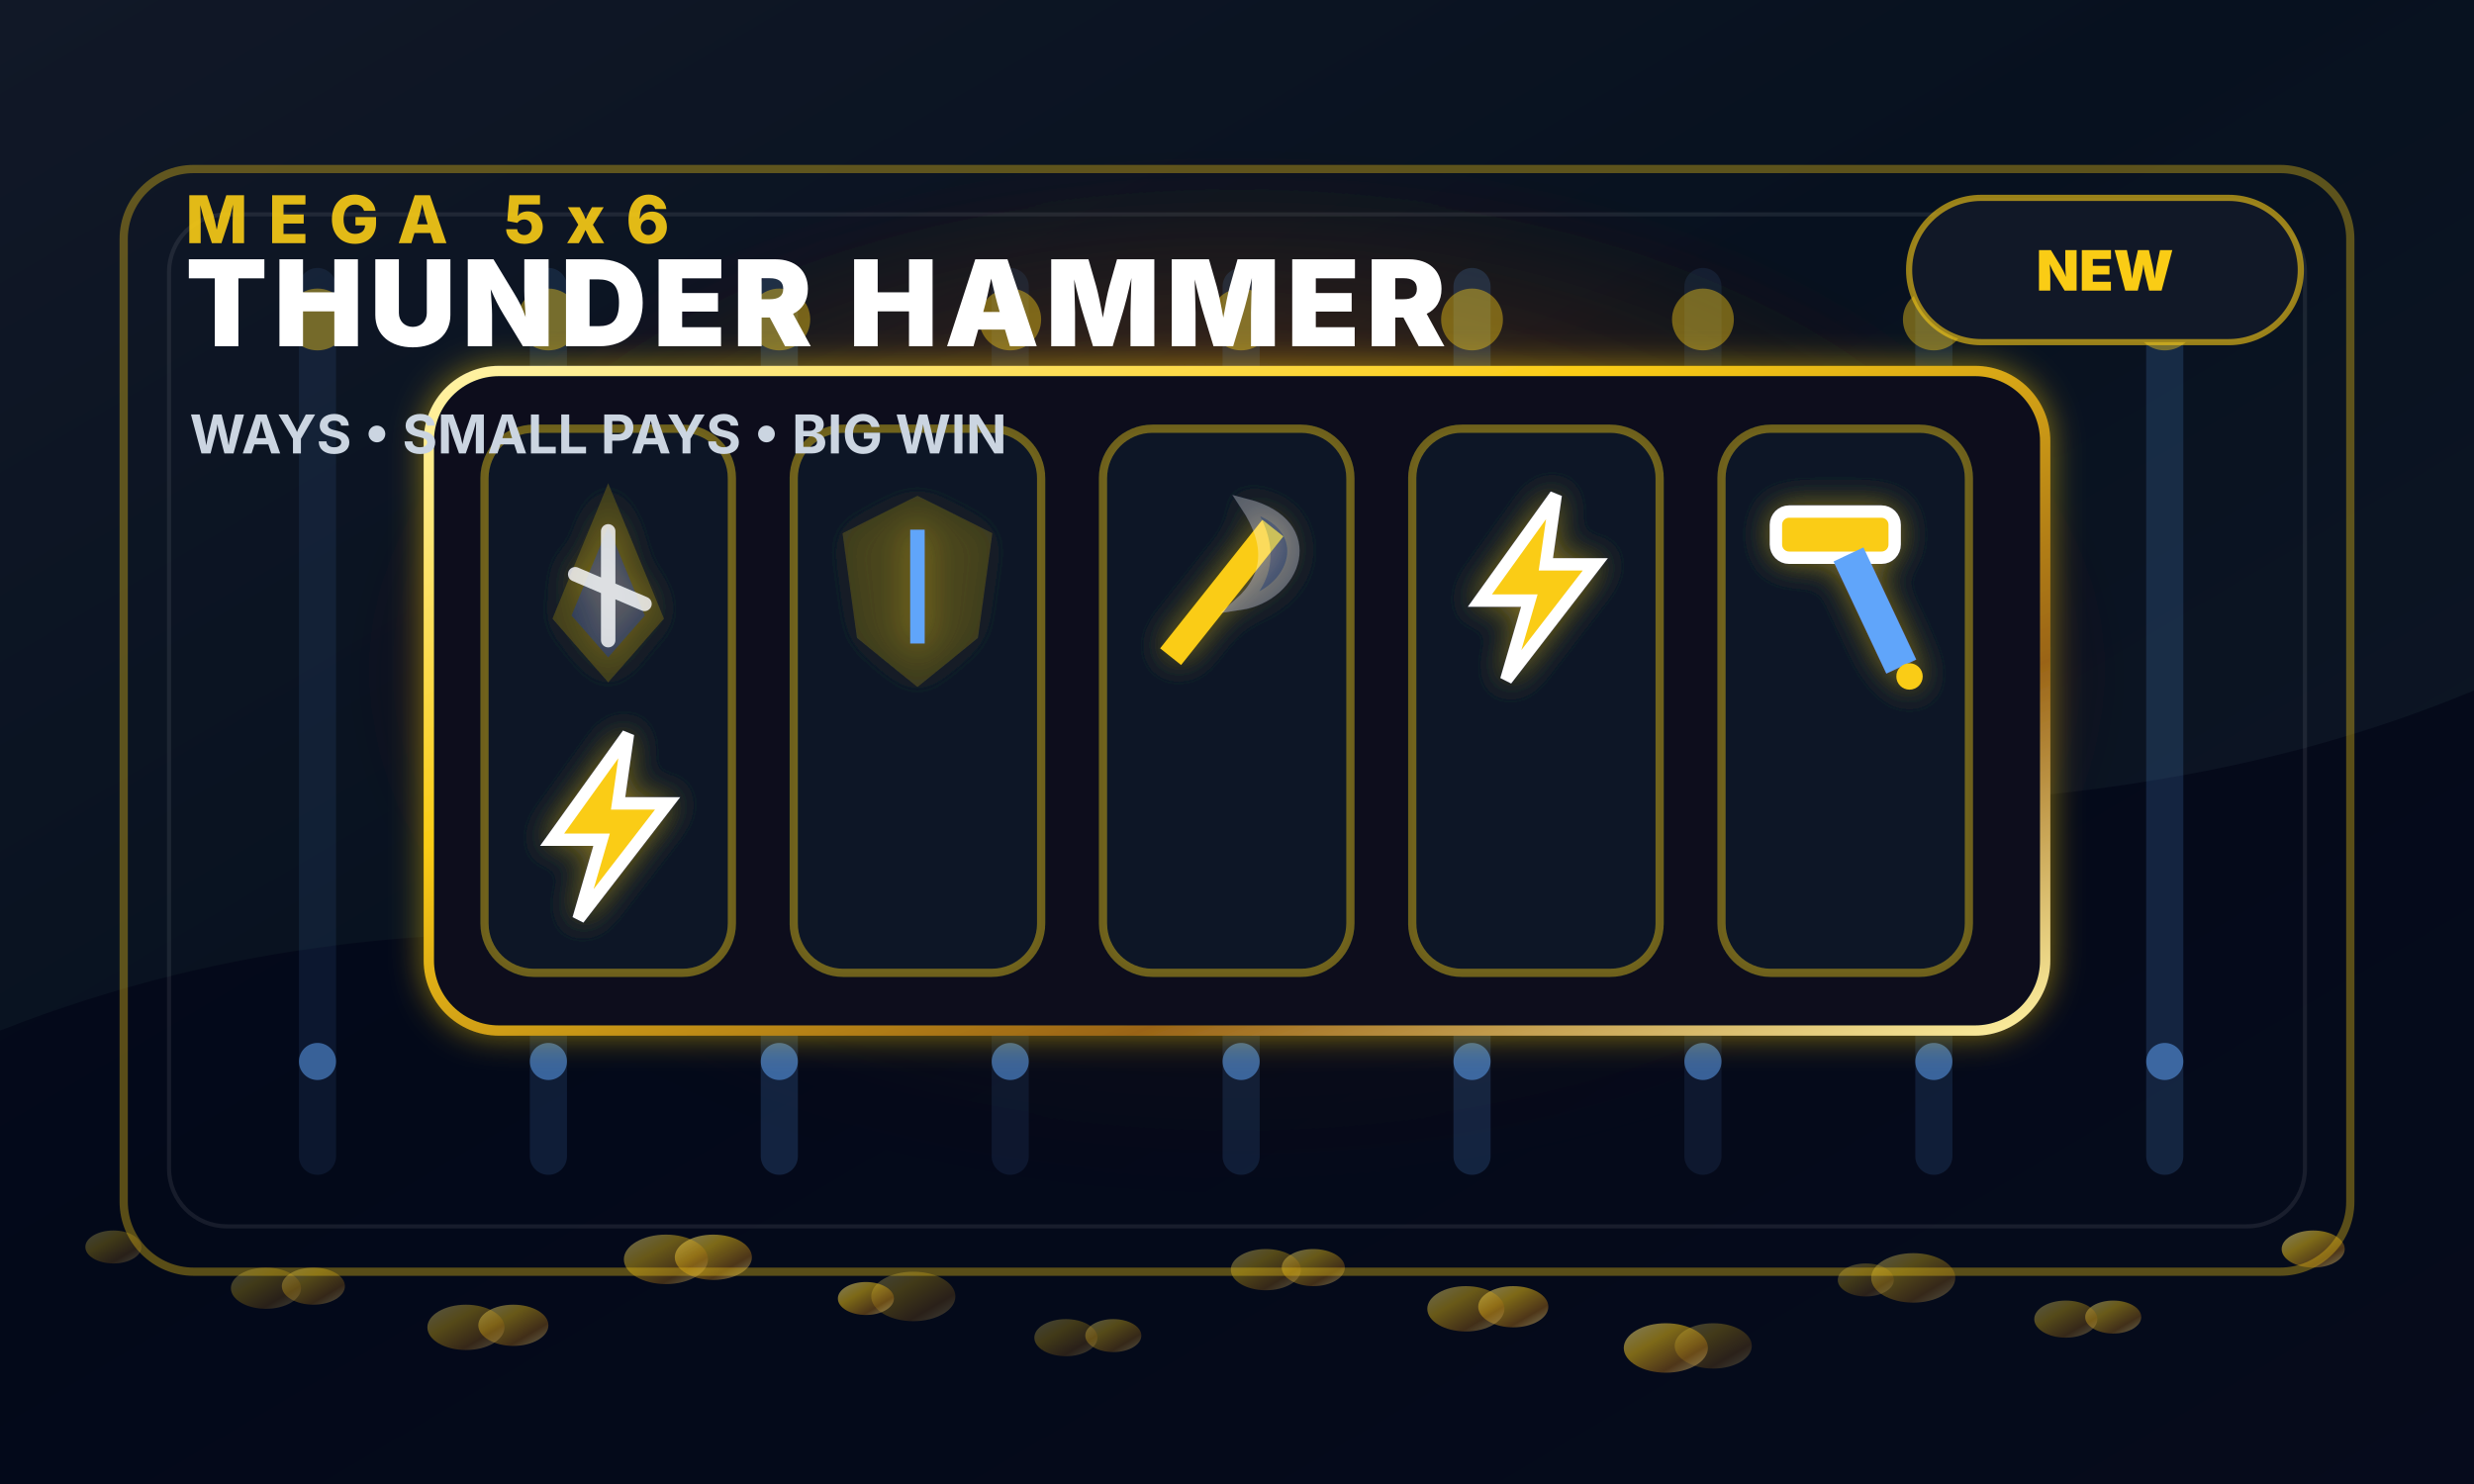
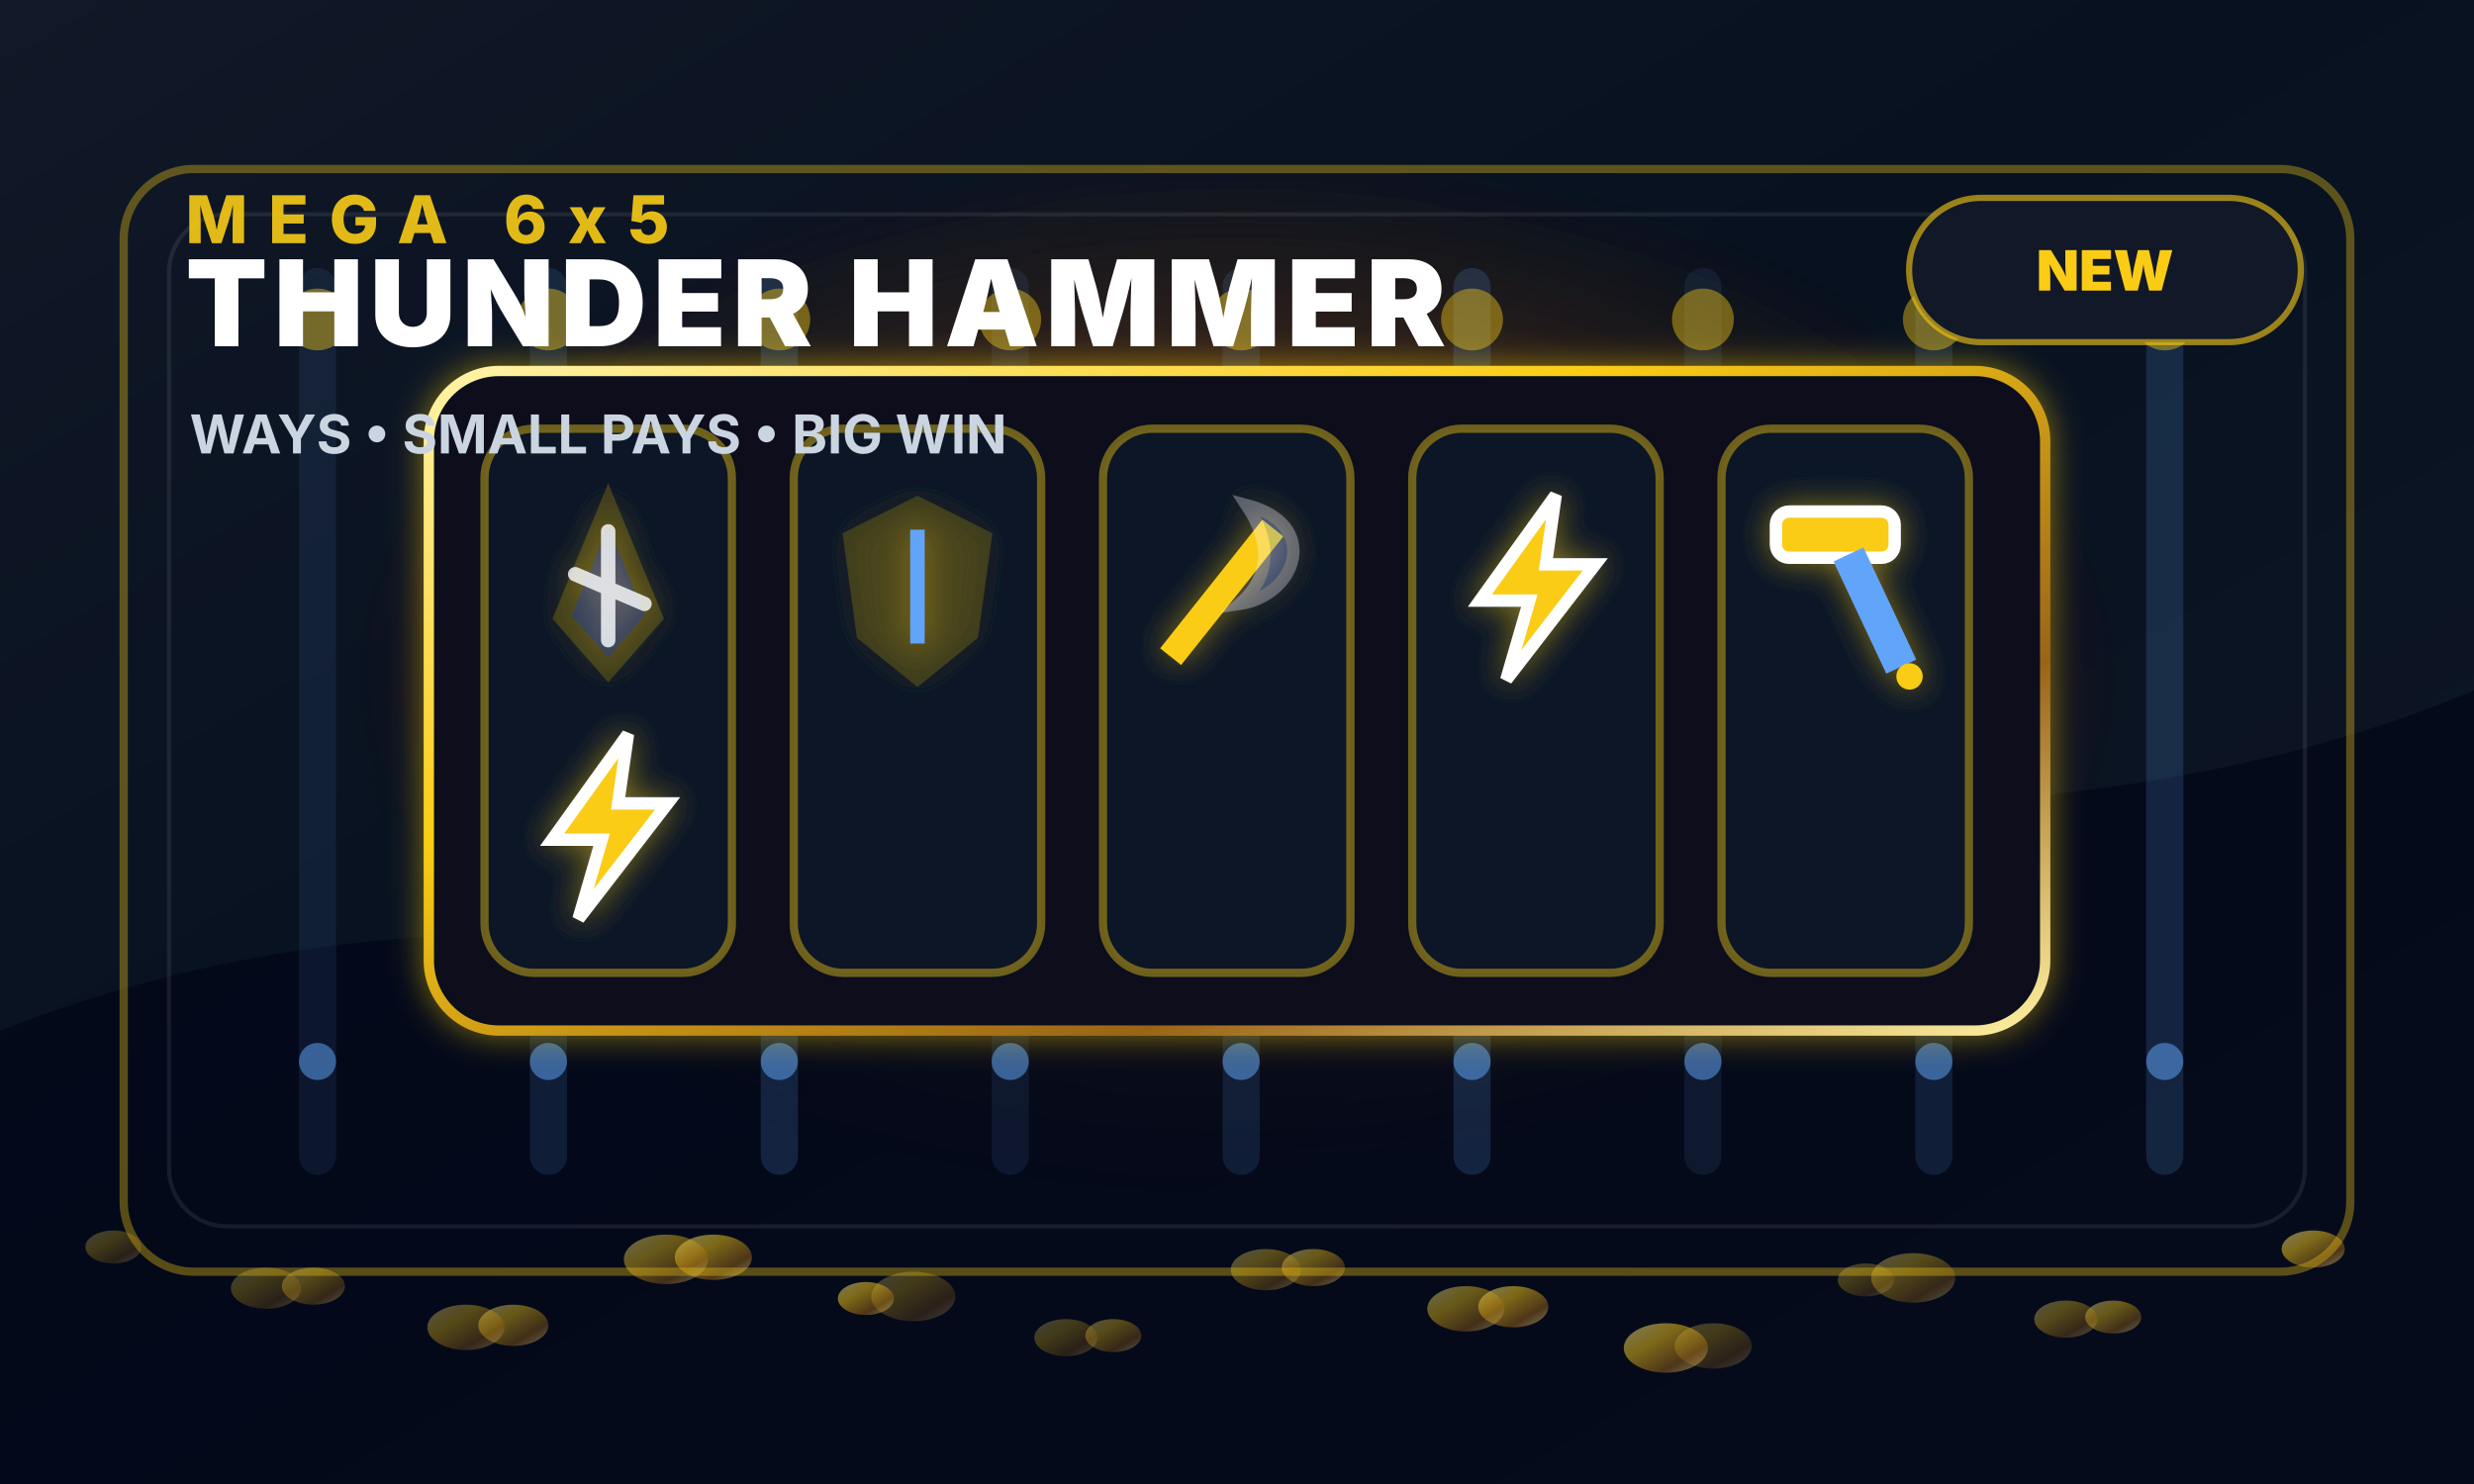
<svg xmlns="http://www.w3.org/2000/svg" width="1200" height="720" viewBox="0 0 1200 720">
  <defs>
    <linearGradient id="cover-thunder-bg" x1="0" x2="1" y1="0" y2="1">
      <stop offset="0" stop-color="#111827" />
      <stop offset="0.45" stop-color="#07111f" />
      <stop offset="1" stop-color="#111827" />
    </linearGradient>
    <radialGradient id="cover-thunder-glow" cx="50%" cy="48%" r="58%">
      <stop offset="0" stop-color="#facc15" stop-opacity="0.92" />
      <stop offset="0.38" stop-color="#f97316" stop-opacity="0.36" />
      <stop offset="1" stop-color="#000000" stop-opacity="0" />
    </radialGradient>
    <linearGradient id="cover-thunder-gold" x1="0" x2="1" y1="0" y2="1">
      <stop offset="0" stop-color="#fff3a7" />
      <stop offset="0.36" stop-color="#facc15" />
      <stop offset="0.72" stop-color="#9a6416" />
      <stop offset="1" stop-color="#fff1a1" />
    </linearGradient>
    <filter id="cover-thunder-soft" x="-30%" y="-30%" width="160%" height="160%">
      <feGaussianBlur stdDeviation="12" />
    </filter>
    <filter id="cover-thunder-shadow" x="-40%" y="-40%" width="180%" height="180%">
      <feDropShadow dx="0" dy="18" stdDeviation="18" flood-color="#000" flood-opacity="0.55" />
      <feDropShadow dx="0" dy="0" stdDeviation="8" flood-color="#facc15" flood-opacity="0.52" />
    </filter>
  </defs>
  <rect x="0" y="0" width="1200" height="720" fill="url(#cover-thunder-bg)" />
  <ellipse cx="600" cy="330" rx="420" ry="245" fill="url(#cover-thunder-glow)" filter="url(#cover-thunder-soft)" opacity="0.82" />
  <path d="M0 500 C230 410 390 485 600 430 C820 372 995 420 1200 335 L1200 720 L0 720 Z" fill="#020617" opacity="0.7" />
  <rect x="145" y="130" width="18" height="440" rx="9" fill="#60a5fa" opacity="0.09" />
  <circle cx="154" cy="155" r="15" fill="#facc15" opacity="0.42" />
  <circle cx="154" cy="515" r="9" fill="#60a5fa" opacity="0.52" />
  <rect x="257" y="130" width="18" height="440" rx="9" fill="#60a5fa" opacity="0.13" />
  <circle cx="266" cy="155" r="15" fill="#facc15" opacity="0.42" />
  <circle cx="266" cy="515" r="9" fill="#60a5fa" opacity="0.52" />
  <rect x="369" y="130" width="18" height="440" rx="9" fill="#60a5fa" opacity="0.17" />
  <circle cx="378" cy="155" r="15" fill="#facc15" opacity="0.42" />
  <circle cx="378" cy="515" r="9" fill="#60a5fa" opacity="0.52" />
  <rect x="481" y="130" width="18" height="440" rx="9" fill="#60a5fa" opacity="0.09" />
  <circle cx="490" cy="155" r="15" fill="#facc15" opacity="0.42" />
  <circle cx="490" cy="515" r="9" fill="#60a5fa" opacity="0.52" />
  <rect x="593" y="130" width="18" height="440" rx="9" fill="#60a5fa" opacity="0.13" />
  <circle cx="602" cy="155" r="15" fill="#facc15" opacity="0.42" />
  <circle cx="602" cy="515" r="9" fill="#60a5fa" opacity="0.52" />
  <rect x="705" y="130" width="18" height="440" rx="9" fill="#60a5fa" opacity="0.17" />
  <circle cx="714" cy="155" r="15" fill="#facc15" opacity="0.42" />
  <circle cx="714" cy="515" r="9" fill="#60a5fa" opacity="0.52" />
  <rect x="817" y="130" width="18" height="440" rx="9" fill="#60a5fa" opacity="0.09" />
  <circle cx="826" cy="155" r="15" fill="#facc15" opacity="0.42" />
  <circle cx="826" cy="515" r="9" fill="#60a5fa" opacity="0.52" />
  <rect x="929" y="130" width="18" height="440" rx="9" fill="#60a5fa" opacity="0.13" />
  <circle cx="938" cy="155" r="15" fill="#facc15" opacity="0.42" />
  <circle cx="938" cy="515" r="9" fill="#60a5fa" opacity="0.52" />
  <rect x="1041" y="130" width="18" height="440" rx="9" fill="#60a5fa" opacity="0.17" />
  <circle cx="1050" cy="155" r="15" fill="#facc15" opacity="0.42" />
  <circle cx="1050" cy="515" r="9" fill="#60a5fa" opacity="0.52" />
  <ellipse cx="55" cy="605" rx="13.6" ry="8" fill="url(#cover-thunder-gold)" opacity="0.25" />
  <ellipse cx="152" cy="624" rx="15.3" ry="9" fill="url(#cover-thunder-gold)" opacity="0.33" />
  <ellipse cx="249" cy="643" rx="17" ry="10" fill="url(#cover-thunder-gold)" opacity="0.41" />
  <ellipse cx="346" cy="610" rx="18.7" ry="11" fill="url(#cover-thunder-gold)" opacity="0.49" />
  <ellipse cx="443" cy="629" rx="20.4" ry="12" fill="url(#cover-thunder-gold)" opacity="0.25" />
  <ellipse cx="540" cy="648" rx="13.6" ry="8" fill="url(#cover-thunder-gold)" opacity="0.33" />
  <ellipse cx="637" cy="615" rx="15.3" ry="9" fill="url(#cover-thunder-gold)" opacity="0.41" />
  <ellipse cx="734" cy="634" rx="17" ry="10" fill="url(#cover-thunder-gold)" opacity="0.49" />
  <ellipse cx="831" cy="653" rx="18.7" ry="11" fill="url(#cover-thunder-gold)" opacity="0.25" />
  <ellipse cx="928" cy="620" rx="20.4" ry="12" fill="url(#cover-thunder-gold)" opacity="0.33" />
  <ellipse cx="1025" cy="639" rx="13.6" ry="8" fill="url(#cover-thunder-gold)" opacity="0.41" />
  <ellipse cx="1122" cy="606" rx="15.3" ry="9" fill="url(#cover-thunder-gold)" opacity="0.49" />
  <ellipse cx="129" cy="625" rx="17" ry="10" fill="url(#cover-thunder-gold)" opacity="0.25" />
  <ellipse cx="226" cy="644" rx="18.7" ry="11" fill="url(#cover-thunder-gold)" opacity="0.33" />
  <ellipse cx="323" cy="611" rx="20.4" ry="12" fill="url(#cover-thunder-gold)" opacity="0.41" />
  <ellipse cx="420" cy="630" rx="13.6" ry="8" fill="url(#cover-thunder-gold)" opacity="0.49" />
  <ellipse cx="517" cy="649" rx="15.3" ry="9" fill="url(#cover-thunder-gold)" opacity="0.25" />
  <ellipse cx="614" cy="616" rx="17" ry="10" fill="url(#cover-thunder-gold)" opacity="0.33" />
  <ellipse cx="711" cy="635" rx="18.7" ry="11" fill="url(#cover-thunder-gold)" opacity="0.41" />
  <ellipse cx="808" cy="654" rx="20.4" ry="12" fill="url(#cover-thunder-gold)" opacity="0.49" />
  <ellipse cx="905" cy="621" rx="13.6" ry="8" fill="url(#cover-thunder-gold)" opacity="0.25" />
  <ellipse cx="1002" cy="640" rx="15.3" ry="9" fill="url(#cover-thunder-gold)" opacity="0.33" />
  <rect x="60" y="82" width="1080" height="535" rx="34" fill="none" stroke="#facc15" stroke-opacity="0.35" stroke-width="4" />
  <rect x="82" y="104" width="1036" height="491" rx="28" fill="none" stroke="#ffffff" stroke-opacity="0.08" stroke-width="2" />
  <g filter="url(#cover-thunder-shadow)">
    <rect x="208" y="180" width="784" height="320" rx="34" fill="#08111f" stroke="url(#cover-thunder-gold)" stroke-width="5" />
    <rect x="235" y="208" width="120" height="264" rx="24" fill="#0b1628" stroke="#facc15" stroke-opacity="0.42" stroke-width="4" />
    <rect x="385" y="208" width="120" height="264" rx="24" fill="#0b1628" stroke="#facc15" stroke-opacity="0.42" stroke-width="4" />
    <rect x="535" y="208" width="120" height="264" rx="24" fill="#0b1628" stroke="#facc15" stroke-opacity="0.42" stroke-width="4" />
    <rect x="685" y="208" width="120" height="264" rx="24" fill="#0b1628" stroke="#facc15" stroke-opacity="0.42" stroke-width="4" />
    <rect x="835" y="208" width="120" height="264" rx="24" fill="#0b1628" stroke="#facc15" stroke-opacity="0.42" stroke-width="4" />
    <g filter="url(#cover-thunder-shadow)">
      <polygon points="295,245 317.4,299.4 295,325 272.6,299.4" fill="#60a5fa" opacity=".2" stroke="#facc15" stroke-width="8" />
      <path d="M295 257.8 L295 310.6 M279 278.6 L312.6 293" stroke-linecap="round" stroke-linejoin="round" stroke="#fff" stroke-width="7" opacity=".8" />
    </g>
    <g filter="url(#cover-thunder-shadow)">
      <path d="M445 245 L477 261 L470.6 307.4 L445 328.2 L419.4 307.4 L413 261 Z" fill="#facc15" opacity=".18" stroke="#facc15" stroke-width="8" />
      <path d="M445 257 V312.2" stroke="#60a5fa" stroke-width="7" />
    </g>
    <g filter="url(#cover-thunder-shadow)">
      <path d="M567.8 318.6 L617.4 256.2" stroke="#facc15" stroke-width="13" />
      <path d="M604.6 245 C641.4 254.6 628.6 289 601.4 293 C615.8 280.2 617.4 264.2 604.6 245 Z" fill="#60a5fa" opacity=".3" stroke="#fff" stroke-width="6" />
    </g>
    <g filter="url(#cover-thunder-shadow)">
      <polygon points="754.6,240.2 717.8,291.4 741.8,291.4 730.6,329.8 773.8,273.8 749.8,273.8" fill="#facc15" stroke="#fff" stroke-width="6" />
    </g>
    <g filter="url(#cover-thunder-shadow)">
      <rect x="861.4" y="248.2" width="57.6" height="22.4" rx="6.4" fill="#facc15" stroke="#fff" stroke-width="6" />
      <path d="M896.6 269 L922.2 323.4" stroke="#60a5fa" stroke-width="16" />
      <circle cx="926.2" cy="328.2" r="6.4" fill="#facc15" />
    </g>
    <g filter="url(#cover-thunder-shadow)">
      <polygon points="304.6,356.2 267.8,407.4 291.8,407.4 280.6,445.8 323.8,389.8 299.8,389.8" fill="#facc15" stroke="#fff" stroke-width="6" />
    </g>
  </g>
  <g>
-     <text x="90" y="118" font-family="Inter, Arial, sans-serif" font-size="32" font-weight="800" letter-spacing="10" fill="#facc15" opacity="0.9">MEGA 5x6</text>
+     <text x="90" y="118" font-family="Inter, Arial, sans-serif" font-size="32" font-weight="800" letter-spacing="10" fill="#facc15" opacity="0.9">MEGA 6x5</text>
    <text x="90" y="168" font-family="Inter, Arial, sans-serif" font-size="58" font-weight="900" fill="#fff" letter-spacing="3">THUNDER HAMMER</text>
    <text x="92" y="220" font-family="Inter, Arial, sans-serif" font-size="26" font-weight="700" fill="#cbd5e1">WAYS • SMALL PAYS • BIG WIN</text>
  </g>
  <g transform="translate(926 96)">
    <rect width="190" height="70" rx="35" fill="#111827" stroke="#facc15" stroke-opacity="0.6" stroke-width="3" />
    <text x="95" y="45" text-anchor="middle" font-family="Inter, Arial, sans-serif" font-size="27" font-weight="900" fill="#facc15">NEW</text>
  </g>
</svg>
